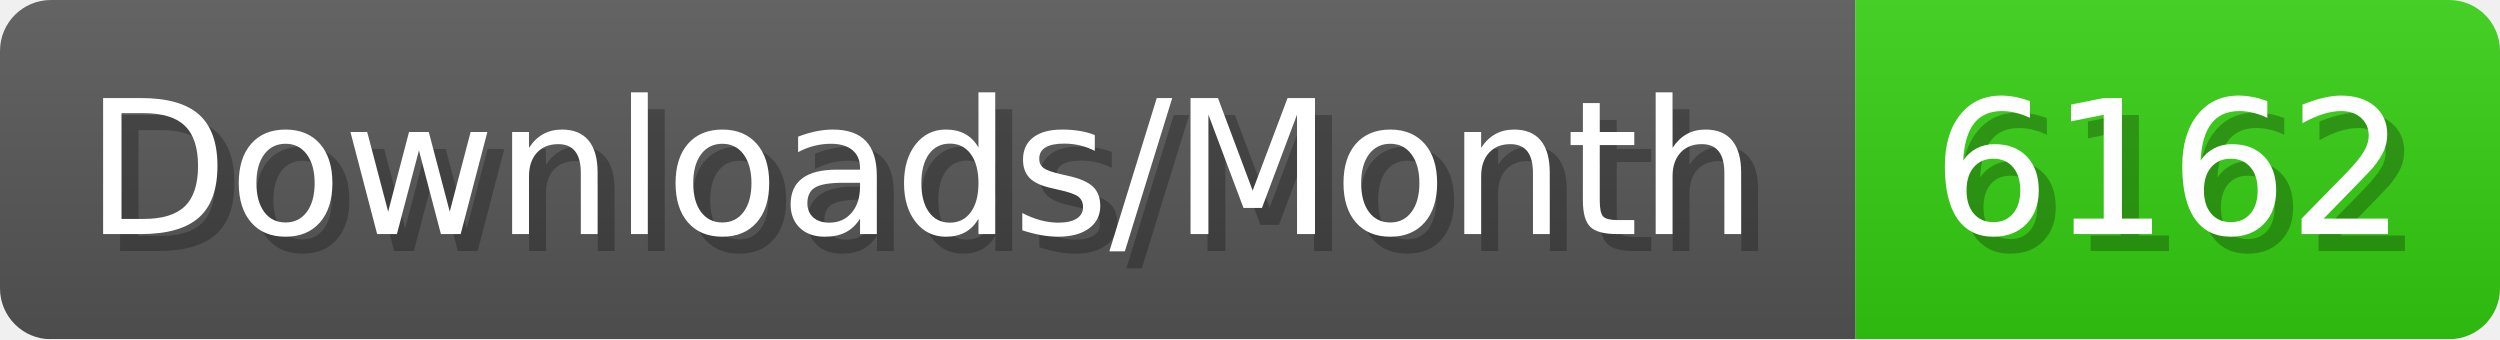
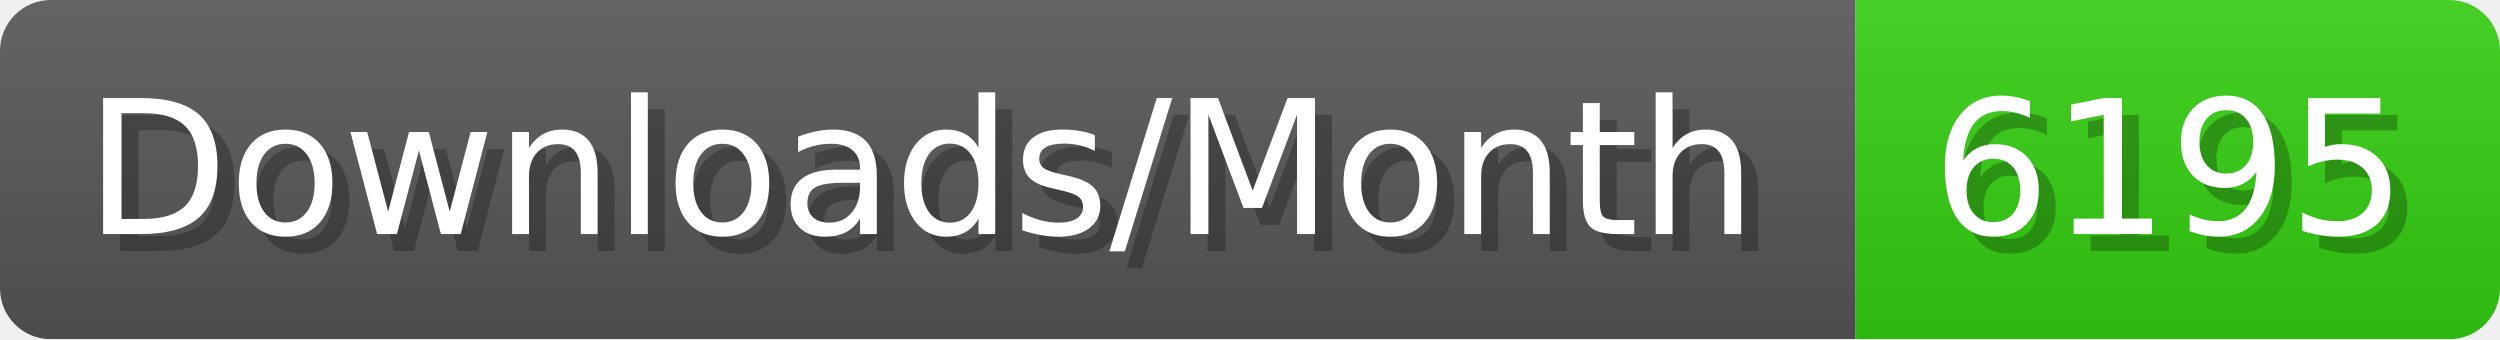
- <svg xmlns="http://www.w3.org/2000/svg" width="147.4" height="20" viewBox="0 0 1474 200" role="img" aria-label="Downloads/Month: 6162">
+ <svg xmlns="http://www.w3.org/2000/svg" width="147.4" height="20" viewBox="0 0 1474 200" role="img" aria-label="Downloads/Month: 6195">
  <linearGradient id="YlXUI" x2="0" y2="100%">
    <stop offset="0" stop-opacity=".1" stop-color="#EEE" />
    <stop offset="1" stop-opacity=".1" />
  </linearGradient>
  <mask id="JHhop">
    <rect width="1474" height="200" rx="30" fill="#FFF" />
  </mask>
  <g mask="url(#JHhop)">
    <rect width="1094" height="200" fill="#555" />
    <rect width="380" height="200" fill="#3C1" x="1094" />
    <rect width="1474" height="200" fill="url(#YlXUI)" />
  </g>
  <g aria-hidden="true" fill="#fff" text-anchor="start" font-family="Verdana,DejaVu Sans,sans-serif" font-size="110">
    <text x="60" y="148" textLength="994" fill="#000" opacity="0.25">Downloads/Month</text>
    <text x="50" y="138" textLength="994">Downloads/Month</text>
-     <text x="1149" y="148" textLength="280" fill="#000" opacity="0.25">6162</text>
-     <text x="1139" y="138" textLength="280">6162</text>
+     <text x="1149" y="148" textLength="280" fill="#000" opacity="0.25">6195</text>
+     <text x="1139" y="138" textLength="280">6195</text>
  </g>
</svg>
